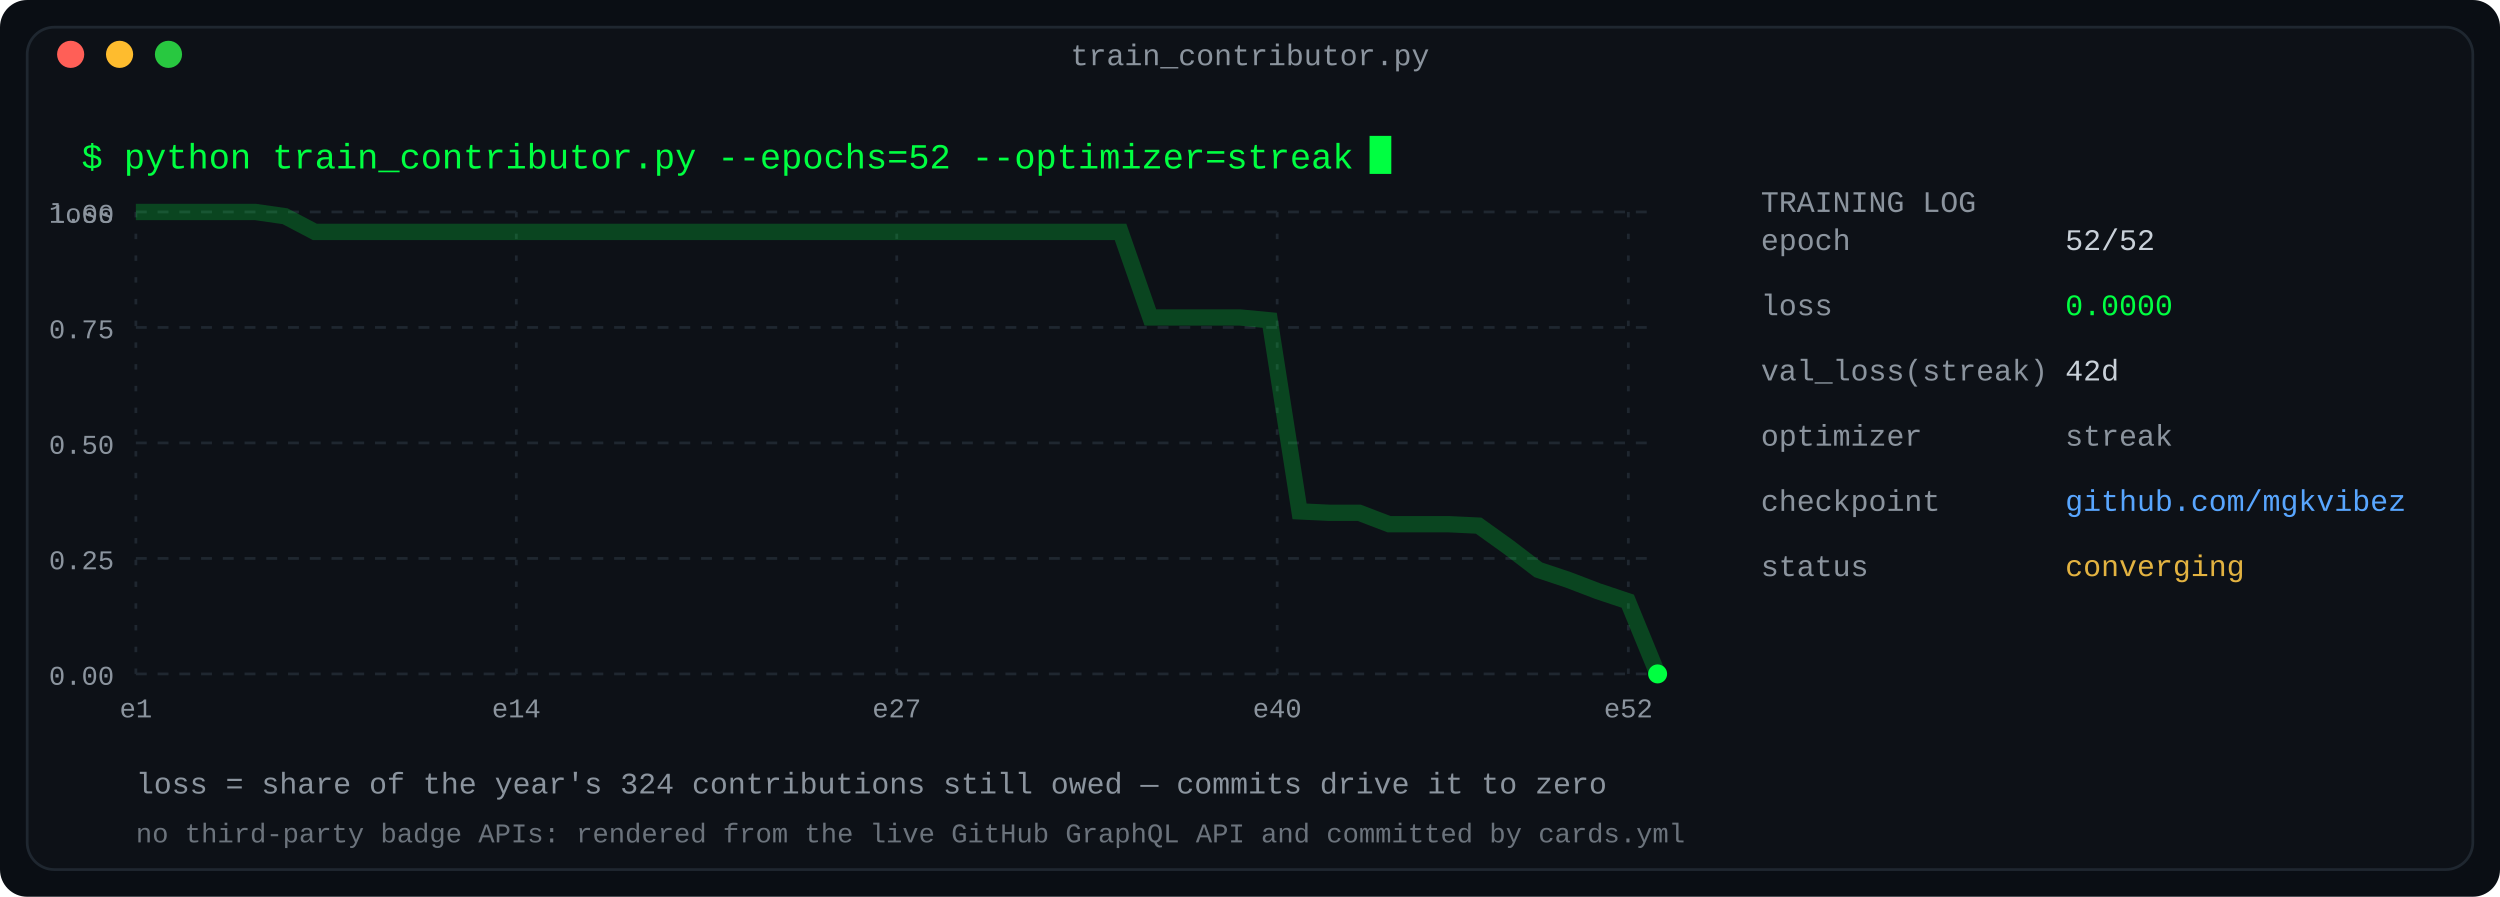
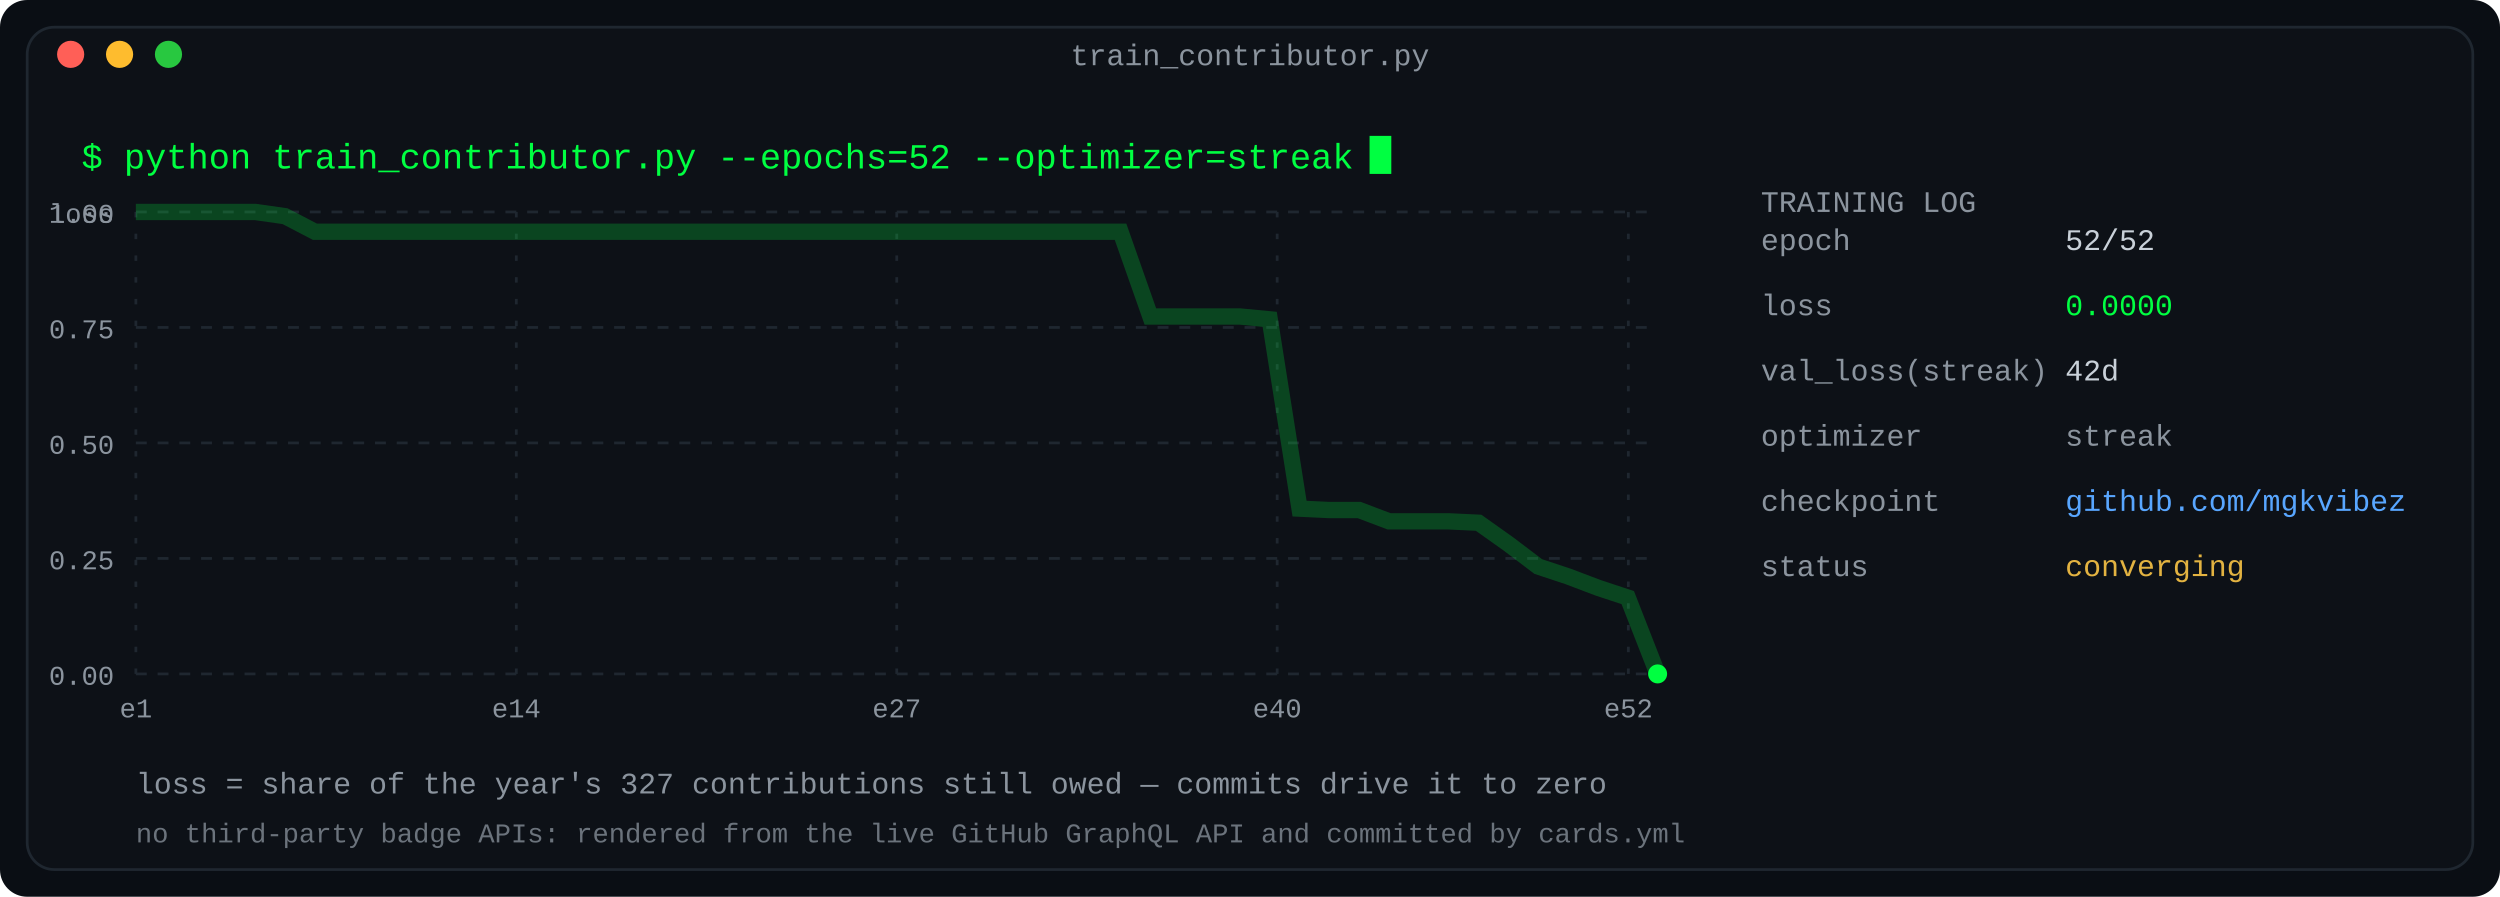
<svg xmlns="http://www.w3.org/2000/svg" width="920" height="330" viewBox="0 0 920 330" role="img" aria-label="Training log: a year of contributions as a converging loss curve">
  <defs>
    <linearGradient id="fade" x1="0" y1="0" x2="1" y2="0">
      <stop offset="0" stop-color="#0d1117" />
      <stop offset="1" stop-color="#0d1117" />
    </linearGradient>
  </defs>
  <rect width="920" height="330" rx="10" fill="#0a0e14" />
  <rect x="10" y="10" width="900" height="310" rx="10" fill="#0d1117" stroke="#1f2730" stroke-width="1" />
  <text x="460.0" y="24" fill="#8b949e" font-family="ui-monospace, SFMono-Regular, 'SF Mono', Menlo, Consolas, 'Liberation Mono', monospace" font-size="11" text-anchor="middle">train_contributor.py</text>
  <circle cx="26" cy="20" r="5" fill="#ff5f57" />
  <circle cx="44" cy="20" r="5" fill="#febc2e" />
  <circle cx="62" cy="20" r="5" fill="#28c840" />
  <text x="30" y="62" fill="#00ff41" font-family="ui-monospace, SFMono-Regular, 'SF Mono', Menlo, Consolas, 'Liberation Mono', monospace" font-size="13" text-anchor="start" font-weight="normal">$ python train_contributor.py --epochs=52 --optimizer=streak</text>
  <rect x="504.0" y="50" width="8" height="14" fill="#00ff41">
    <animate attributeName="opacity" values="1;0" keyTimes="0;0.5" calcMode="discrete" dur="1.1s" repeatCount="indefinite" />
  </rect>
  <line x1="50" y1="78.0" x2="610" y2="78.0" stroke="#1f2730" stroke-width="1" stroke-dasharray="4 4" />
  <text x="42" y="82.0" fill="#8b949e" font-family="ui-monospace, SFMono-Regular, 'SF Mono', Menlo, Consolas, 'Liberation Mono', monospace" font-size="10" text-anchor="end" font-weight="normal">1.00</text>
  <line x1="50" y1="120.5" x2="610" y2="120.5" stroke="#1f2730" stroke-width="1" stroke-dasharray="4 4" />
  <text x="42" y="124.5" fill="#8b949e" font-family="ui-monospace, SFMono-Regular, 'SF Mono', Menlo, Consolas, 'Liberation Mono', monospace" font-size="10" text-anchor="end" font-weight="normal">0.75</text>
  <line x1="50" y1="163.0" x2="610" y2="163.0" stroke="#1f2730" stroke-width="1" stroke-dasharray="4 4" />
  <text x="42" y="167.0" fill="#8b949e" font-family="ui-monospace, SFMono-Regular, 'SF Mono', Menlo, Consolas, 'Liberation Mono', monospace" font-size="10" text-anchor="end" font-weight="normal">0.50</text>
  <line x1="50" y1="205.5" x2="610" y2="205.5" stroke="#1f2730" stroke-width="1" stroke-dasharray="4 4" />
  <text x="42" y="209.5" fill="#8b949e" font-family="ui-monospace, SFMono-Regular, 'SF Mono', Menlo, Consolas, 'Liberation Mono', monospace" font-size="10" text-anchor="end" font-weight="normal">0.25</text>
  <line x1="50" y1="248.0" x2="610" y2="248.0" stroke="#1f2730" stroke-width="1" stroke-dasharray="4 4" />
  <text x="42" y="252.0" fill="#8b949e" font-family="ui-monospace, SFMono-Regular, 'SF Mono', Menlo, Consolas, 'Liberation Mono', monospace" font-size="10" text-anchor="end" font-weight="normal">0.00</text>
  <text x="42" y="82" fill="#8b949e" font-family="ui-monospace, SFMono-Regular, 'SF Mono', Menlo, Consolas, 'Liberation Mono', monospace" font-size="10" text-anchor="end" font-weight="normal">loss</text>
  <line x1="50.0" y1="78" x2="50.0" y2="248" stroke="#1f2730" stroke-width="1" stroke-dasharray="2 6" />
  <text x="50.0" y="264" fill="#8b949e" font-family="ui-monospace, SFMono-Regular, 'SF Mono', Menlo, Consolas, 'Liberation Mono', monospace" font-size="10" text-anchor="middle" font-weight="normal">e1</text>
  <line x1="190.0" y1="78" x2="190.0" y2="248" stroke="#1f2730" stroke-width="1" stroke-dasharray="2 6" />
  <text x="190.0" y="264" fill="#8b949e" font-family="ui-monospace, SFMono-Regular, 'SF Mono', Menlo, Consolas, 'Liberation Mono', monospace" font-size="10" text-anchor="middle" font-weight="normal">e14</text>
  <line x1="330.0" y1="78" x2="330.0" y2="248" stroke="#1f2730" stroke-width="1" stroke-dasharray="2 6" />
  <text x="330.0" y="264" fill="#8b949e" font-family="ui-monospace, SFMono-Regular, 'SF Mono', Menlo, Consolas, 'Liberation Mono', monospace" font-size="10" text-anchor="middle" font-weight="normal">e27</text>
  <line x1="470.0" y1="78" x2="470.0" y2="248" stroke="#1f2730" stroke-width="1" stroke-dasharray="2 6" />
  <text x="470.0" y="264" fill="#8b949e" font-family="ui-monospace, SFMono-Regular, 'SF Mono', Menlo, Consolas, 'Liberation Mono', monospace" font-size="10" text-anchor="middle" font-weight="normal">e40</text>
  <line x1="599.231" y1="78" x2="599.231" y2="248" stroke="#1f2730" stroke-width="1" stroke-dasharray="2 6" />
  <text x="599.231" y="264" fill="#8b949e" font-family="ui-monospace, SFMono-Regular, 'SF Mono', Menlo, Consolas, 'Liberation Mono', monospace" font-size="10" text-anchor="middle" font-weight="normal">e52</text>
-   <polyline fill="none" stroke="#00ff41" stroke-width="6" points="50.0,78.0 60.98,78.0 71.961,78.0 82.941,78.0 93.922,78.0 104.902,79.574 115.882,85.346 126.863,85.346 137.843,85.346 148.824,85.346 159.804,85.346 170.784,85.346 181.765,85.346 192.745,85.346 203.725,85.346 214.706,85.346 225.686,85.346 236.667,85.346 247.647,85.346 258.627,85.346 269.608,85.346 280.588,85.346 291.569,85.346 302.549,85.346 313.529,85.346 324.51,85.346 335.49,85.346 346.471,85.346 357.451,85.346 368.431,85.346 379.412,85.346 390.392,85.346 401.373,85.346 412.353,85.346 423.333,116.827 434.314,116.827 445.294,116.827 456.275,116.827 467.255,117.877 478.235,188.185 489.216,188.71 500.196,188.71 511.176,192.907 522.157,192.907 533.137,192.907 544.118,193.432 555.098,201.302 566.078,209.698 577.059,213.37 588.039,217.568 599.02,221.241 610.0,248.0" opacity="0.22" />
-   <polyline fill="none" stroke="#00ff41" stroke-width="1.6" points="50.0,78.0 61.0,78.0 72.0,78.0 82.9,78.0 93.9,78.0 104.9,79.6 115.9,85.3 126.9,85.3 137.8,85.3 148.8,85.3 159.8,85.3 170.8,85.3 181.8,85.3 192.7,85.3 203.7,85.3 214.7,85.3 225.7,85.3 236.7,85.3 247.6,85.3 258.6,85.3 269.6,85.3 280.6,85.3 291.6,85.3 302.5,85.3 313.5,85.3 324.5,85.3 335.5,85.3 346.5,85.3 357.5,85.3 368.4,85.3 379.4,85.3 390.4,85.3 401.4,85.3 412.4,85.3 423.3,116.8 434.3,116.8 445.3,116.8 456.3,116.8 467.3,117.9 478.2,188.2 489.2,188.7 500.2,188.7 511.2,192.9 522.2,192.9 533.1,192.9 544.1,193.4 555.1,201.3 566.1,209.7 577.1,213.4 588.0,217.6 599.0,221.2 610.0,248.0" stroke-dasharray="2000" stroke-dashoffset="2000">
+   <polyline fill="none" stroke="#00ff41" stroke-width="6" points="50.0,78.0 60.98,78.0 71.961,78.0 82.941,78.0 93.922,78.0 104.902,79.56 115.882,85.278 126.863,85.278 137.843,85.278 148.824,85.278 159.804,85.278 170.784,85.278 181.765,85.278 192.745,85.278 203.725,85.278 214.706,85.278 225.686,85.278 236.667,85.278 247.647,85.278 258.627,85.278 269.608,85.278 280.588,85.278 291.569,85.278 302.549,85.278 313.529,85.278 324.51,85.278 335.49,85.278 346.471,85.278 357.451,85.278 368.431,85.278 379.412,85.278 390.392,85.278 401.373,85.278 412.353,85.278 423.333,116.471 434.314,116.471 445.294,116.471 456.275,116.471 467.255,117.511 478.235,187.174 489.216,187.694 500.196,187.694 511.176,191.853 522.157,191.853 533.137,191.853 544.118,192.373 555.098,200.171 566.078,208.489 577.059,212.128 588.039,216.287 599.02,219.927 610.0,248.0" opacity="0.22" />
+   <polyline fill="none" stroke="#00ff41" stroke-width="1.6" points="50.0,78.0 61.0,78.0 72.0,78.0 82.9,78.0 93.9,78.0 104.9,79.6 115.9,85.3 126.9,85.3 137.8,85.3 148.8,85.3 159.8,85.3 170.8,85.3 181.8,85.3 192.7,85.3 203.7,85.3 214.7,85.3 225.7,85.3 236.7,85.3 247.6,85.3 258.6,85.3 269.6,85.3 280.6,85.3 291.6,85.3 302.5,85.3 313.5,85.3 324.5,85.3 335.5,85.3 346.5,85.3 357.5,85.3 368.4,85.3 379.4,85.3 390.4,85.3 401.4,85.3 412.4,85.3 423.3,116.5 434.3,116.5 445.3,116.5 456.3,116.5 467.3,117.5 478.2,187.2 489.2,187.7 500.2,187.7 511.2,191.9 522.2,191.9 533.1,191.9 544.1,192.4 555.1,200.2 566.1,208.5 577.1,212.1 588.0,216.3 599.0,219.9 610.0,248.0" stroke-dasharray="2000" stroke-dashoffset="2000">
    <animate attributeName="stroke-dashoffset" values="2000;0" dur="2.2s" fill="freeze" />
  </polyline>
  <circle cx="610.0" cy="248.0" r="3.5" fill="#00ff41">
    <animate attributeName="r" values="3.5;6;3.5" dur="2.4s" repeatCount="indefinite" />
    <animate attributeName="opacity" values="1;0.35;1" dur="2.4s" repeatCount="indefinite" />
  </circle>
  <text x="648" y="78" fill="#8b949e" font-family="ui-monospace, SFMono-Regular, 'SF Mono', Menlo, Consolas, 'Liberation Mono', monospace" font-size="11" text-anchor="start" font-weight="normal">TRAINING LOG</text>
  <text x="648" y="92" fill="#8b949e" font-family="ui-monospace, SFMono-Regular, 'SF Mono', Menlo, Consolas, 'Liberation Mono', monospace" font-size="11" text-anchor="start" font-weight="normal">          epoch</text>
  <text x="760" y="92" fill="#c9d1d9" font-family="ui-monospace, SFMono-Regular, 'SF Mono', Menlo, Consolas, 'Liberation Mono', monospace" font-size="11" text-anchor="start" font-weight="normal">52/52</text>
  <text x="648" y="116" fill="#8b949e" font-family="ui-monospace, SFMono-Regular, 'SF Mono', Menlo, Consolas, 'Liberation Mono', monospace" font-size="11" text-anchor="start" font-weight="normal">           loss</text>
  <text x="760" y="116" fill="#00ff41" font-family="ui-monospace, SFMono-Regular, 'SF Mono', Menlo, Consolas, 'Liberation Mono', monospace" font-size="11" text-anchor="start" font-weight="normal">0.0000</text>
  <text x="648" y="140" fill="#8b949e" font-family="ui-monospace, SFMono-Regular, 'SF Mono', Menlo, Consolas, 'Liberation Mono', monospace" font-size="11" text-anchor="start" font-weight="normal">val_loss(streak)</text>
  <text x="760" y="140" fill="#c9d1d9" font-family="ui-monospace, SFMono-Regular, 'SF Mono', Menlo, Consolas, 'Liberation Mono', monospace" font-size="11" text-anchor="start" font-weight="normal">42d</text>
  <text x="648" y="164" fill="#8b949e" font-family="ui-monospace, SFMono-Regular, 'SF Mono', Menlo, Consolas, 'Liberation Mono', monospace" font-size="11" text-anchor="start" font-weight="normal">      optimizer</text>
  <text x="760" y="164" fill="#8b949e" font-family="ui-monospace, SFMono-Regular, 'SF Mono', Menlo, Consolas, 'Liberation Mono', monospace" font-size="11" text-anchor="start" font-weight="normal">streak</text>
  <text x="648" y="188" fill="#8b949e" font-family="ui-monospace, SFMono-Regular, 'SF Mono', Menlo, Consolas, 'Liberation Mono', monospace" font-size="11" text-anchor="start" font-weight="normal">     checkpoint</text>
  <text x="760" y="188" fill="#58a6ff" font-family="ui-monospace, SFMono-Regular, 'SF Mono', Menlo, Consolas, 'Liberation Mono', monospace" font-size="11" text-anchor="start" font-weight="normal">github.com/mgkvibez</text>
  <text x="648" y="212" fill="#8b949e" font-family="ui-monospace, SFMono-Regular, 'SF Mono', Menlo, Consolas, 'Liberation Mono', monospace" font-size="11" text-anchor="start" font-weight="normal">         status</text>
  <text x="760" y="212" fill="#e3b341" font-family="ui-monospace, SFMono-Regular, 'SF Mono', Menlo, Consolas, 'Liberation Mono', monospace" font-size="11" text-anchor="start" font-weight="normal">converging</text>
-   <text x="50" y="292" fill="#8b949e" font-family="ui-monospace, SFMono-Regular, 'SF Mono', Menlo, Consolas, 'Liberation Mono', monospace" font-size="11" text-anchor="start" font-weight="normal">loss = share of the year's 324 contributions still owed — commits drive it to zero</text>
+   <text x="50" y="292" fill="#8b949e" font-family="ui-monospace, SFMono-Regular, 'SF Mono', Menlo, Consolas, 'Liberation Mono', monospace" font-size="11" text-anchor="start" font-weight="normal">loss = share of the year's 327 contributions still owed — commits drive it to zero</text>
  <text x="50" y="310" fill="#8b949e" font-family="ui-monospace, SFMono-Regular, 'SF Mono', Menlo, Consolas, 'Liberation Mono', monospace" font-size="10" text-anchor="start" font-weight="normal" opacity="0.75">no third-party badge APIs: rendered from the live GitHub GraphQL API and committed by cards.yml</text>
</svg>
